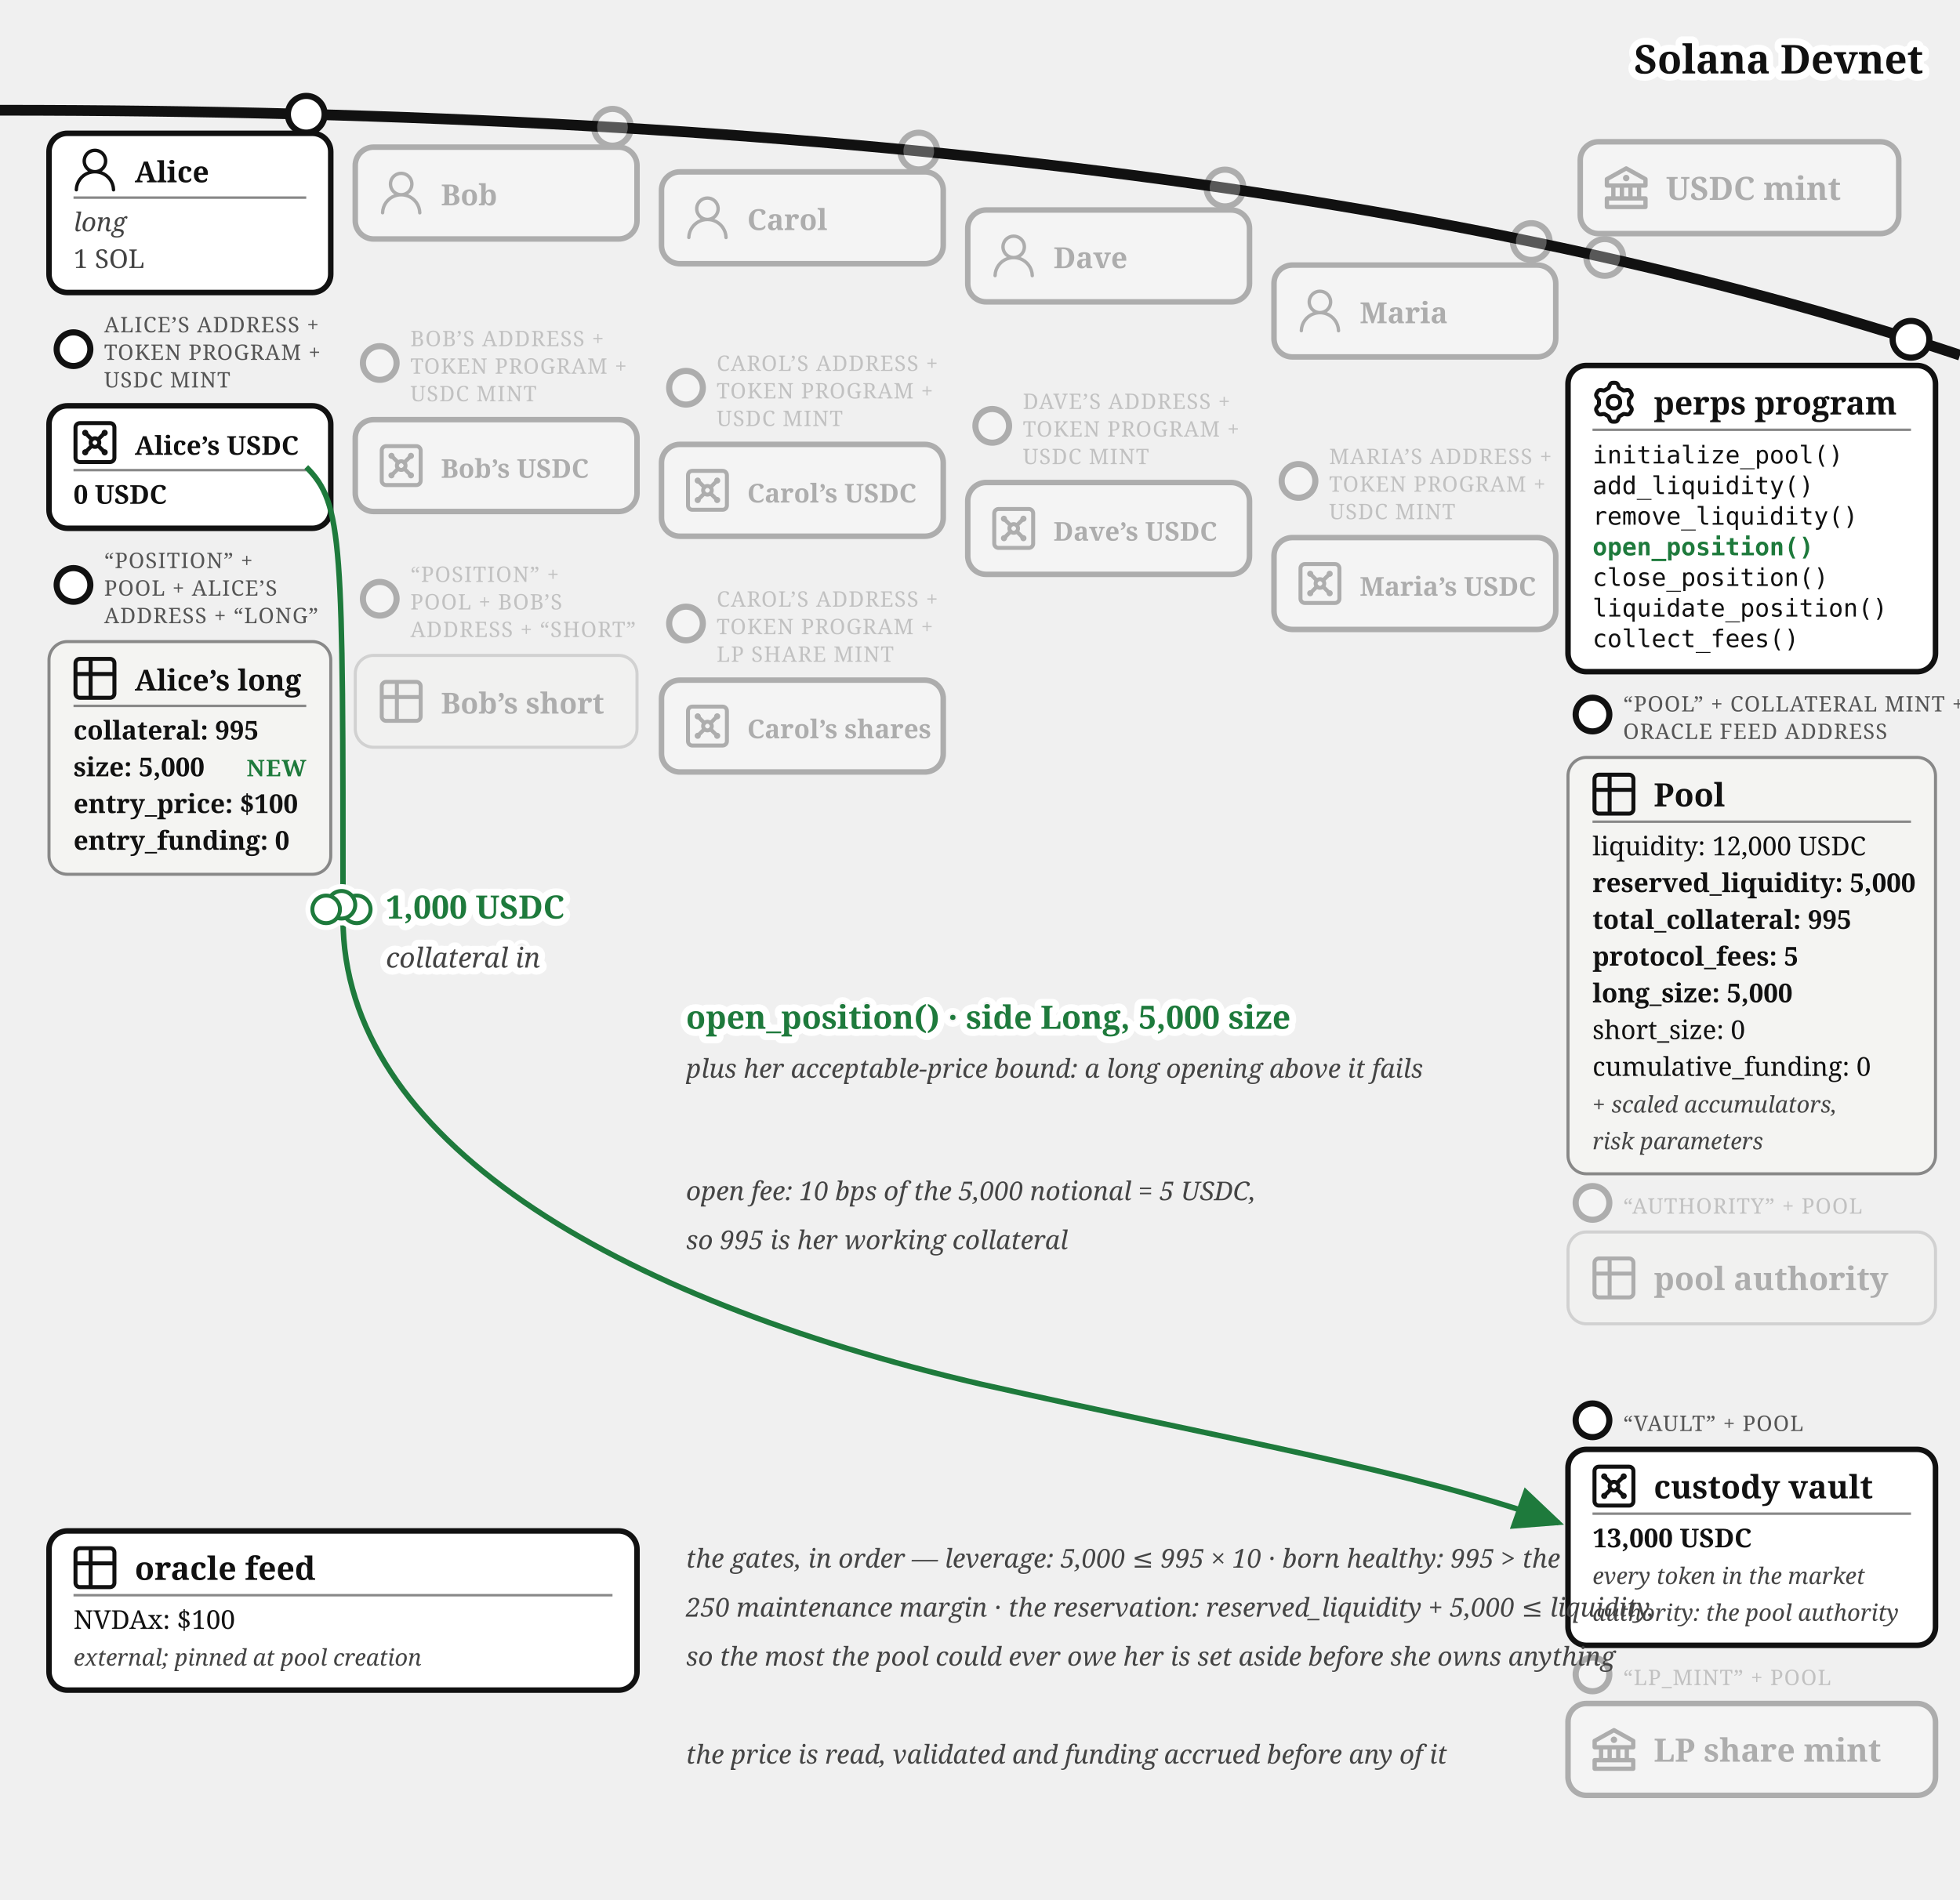
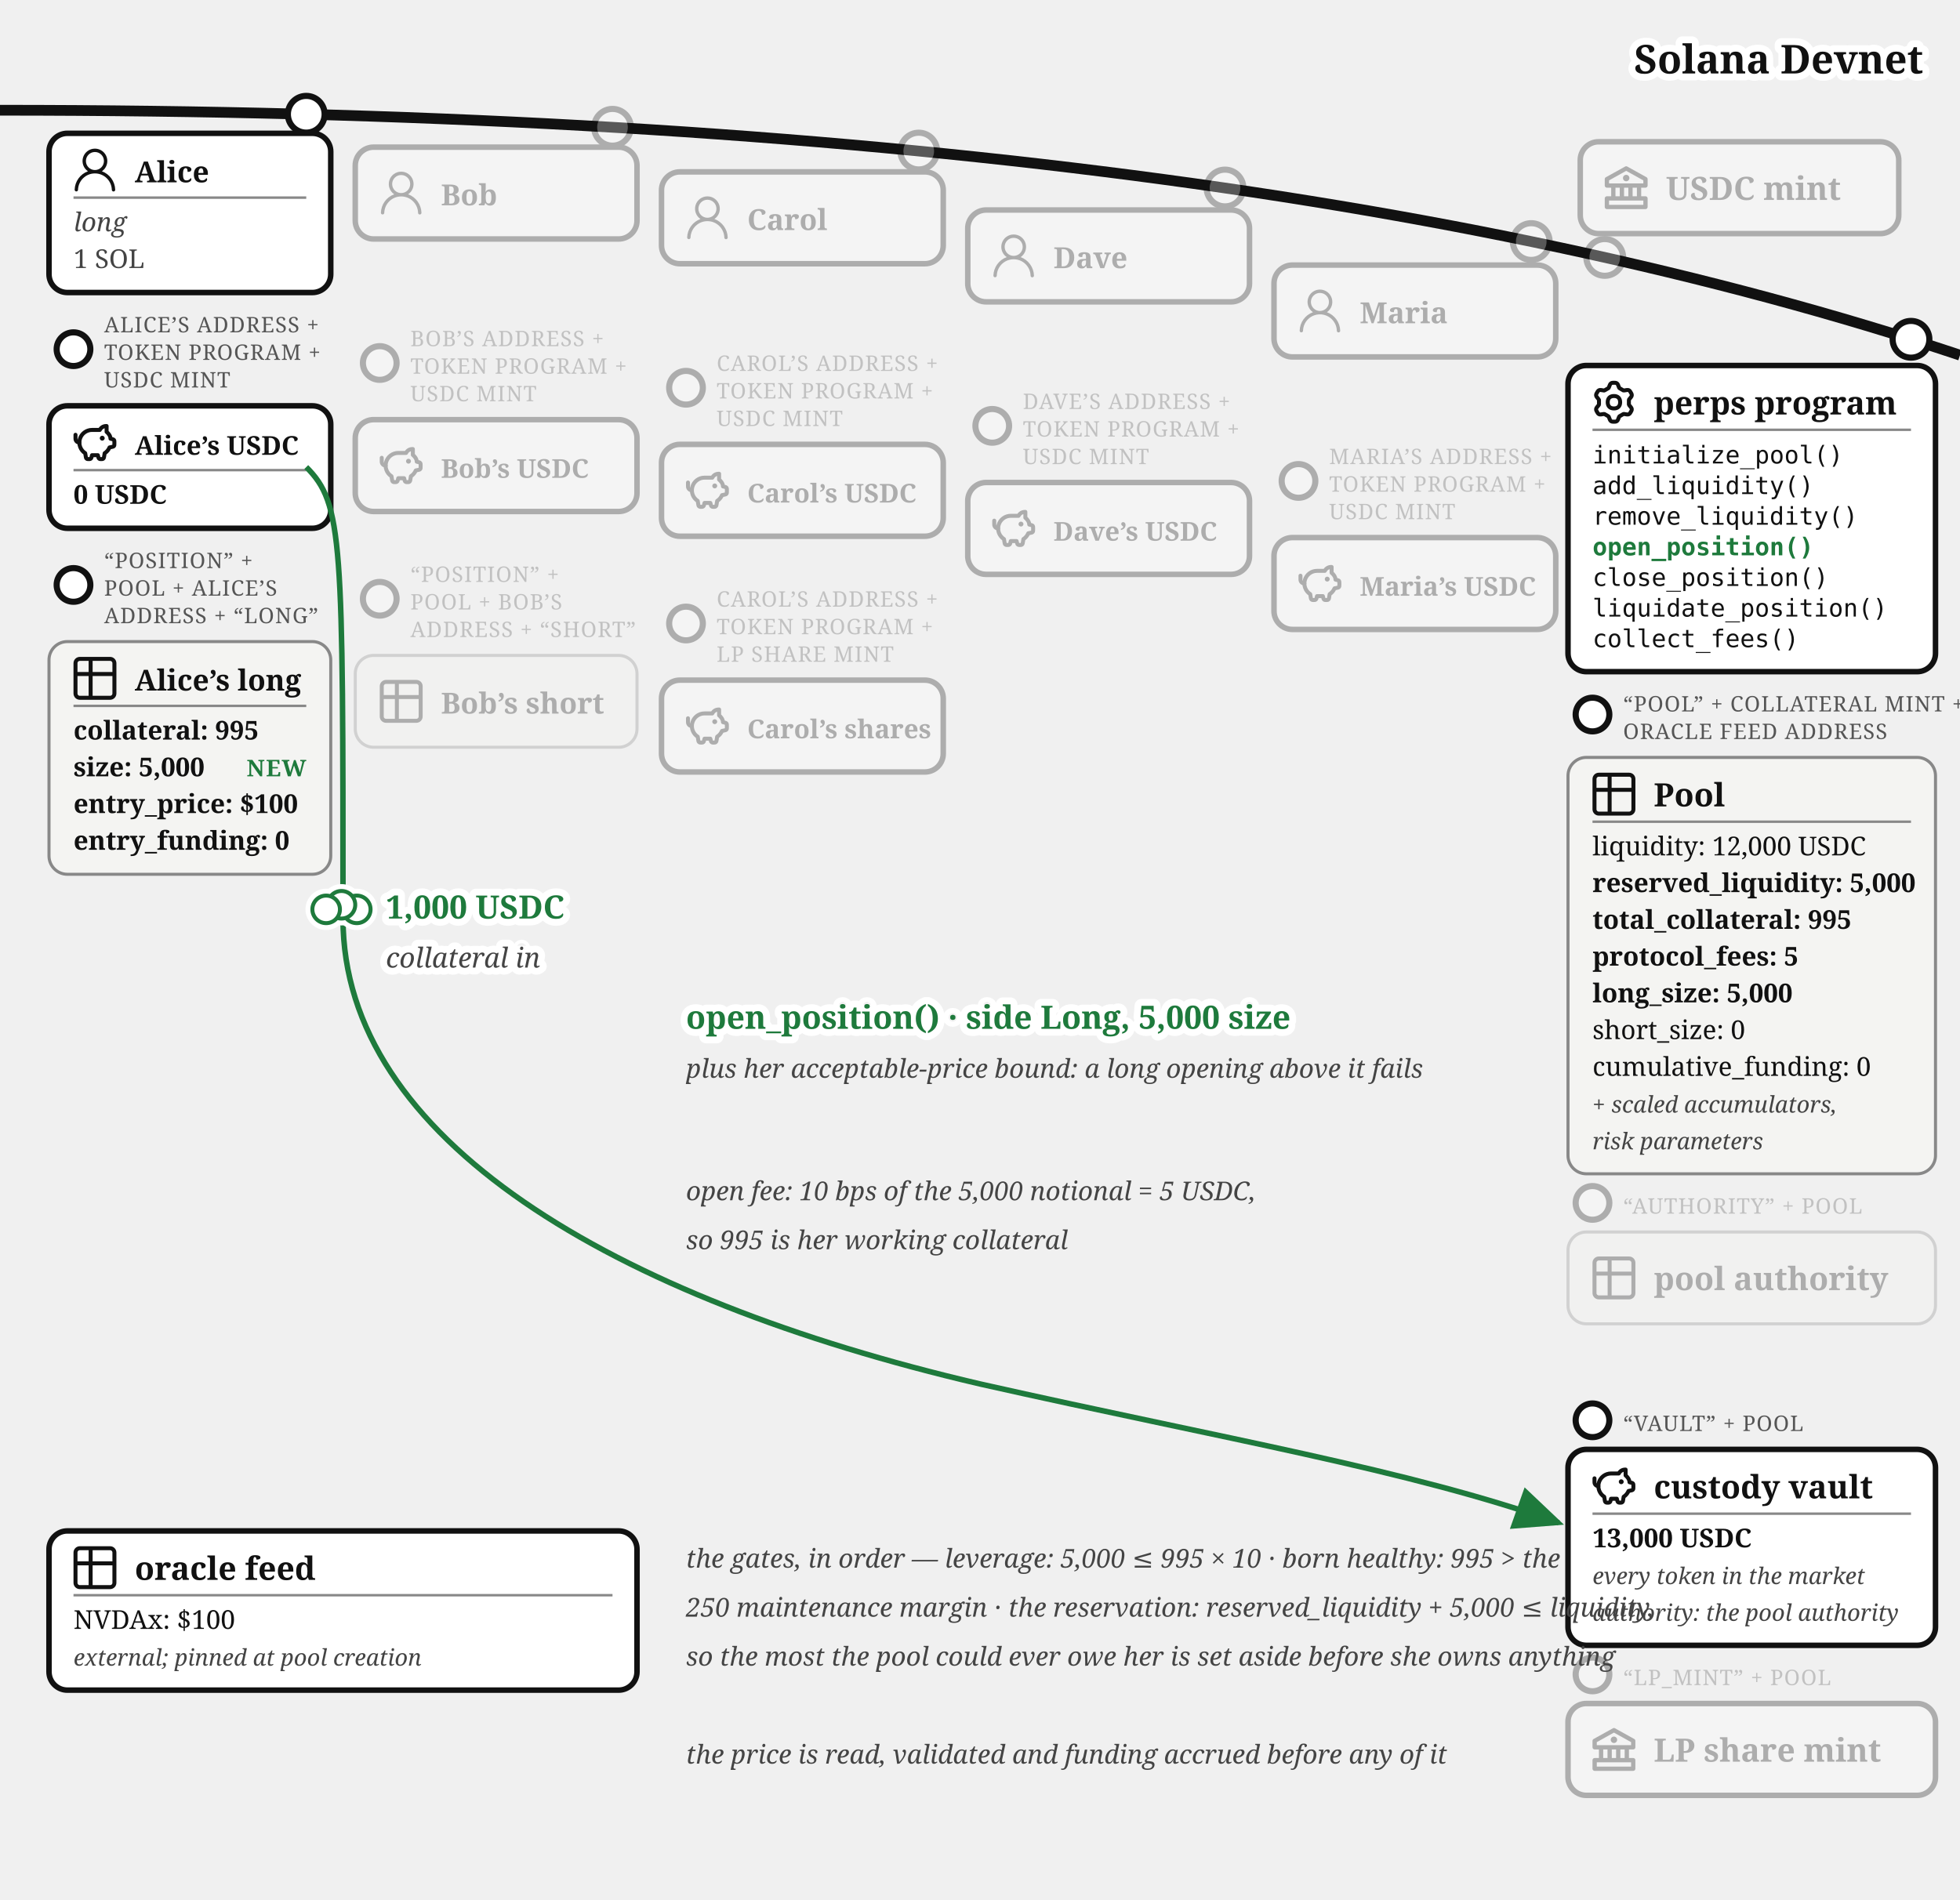
<svg xmlns="http://www.w3.org/2000/svg" viewBox="0 0 640 620.37" font-family="Georgia, serif" fill="#111">
  <defs>
    <marker id="perps-open-arr" markerWidth="9" markerHeight="8" refX="8" refY="4" orient="auto">
      <path d="M0,0 L9,4 L0,8 z" fill="#1e7a3c" />
    </marker>
    <marker id="perps-open-arr-grey" markerWidth="9" markerHeight="8" refX="8" refY="4" orient="auto">
      <path d="M0,0 L9,4 L0,8 z" fill="#777" />
    </marker>
  </defs>
  <path d="M 0,36 Q 400,36 640,116" fill="none" stroke="#111" stroke-width="3.5" />
  <text stroke="#fff" stroke-width="4.5" paint-order="stroke" stroke-linejoin="round" x="628" y="24" font-size="13" fill="#111" font-weight="bold" text-anchor="end">Solana Devnet</text>
  <g opacity="0.3">
    <circle cx="524" cy="84.073" r="6" fill="#fff" stroke="#111" stroke-width="2" />
    <rect x="516" y="46.299" width="104" height="30" rx="6" fill="#fff" stroke="#111" stroke-width="1.8" />
    <g transform="translate(524,54.3)">
      <g transform="translate(-1.4,-1.401) scale(0.7)" fill="#111">
        <path d="m21.49 7.13l-9-5a.99.99 0 0 0-.97 0l-9.01 5C2.19 7.31 2 7.64 2 8v3c0 .55.45 1 1 1h2v4H3c-.55 0-1 .45-1 1v4c0 .55.45 1 1 1h18c.55 0 1-.45 1-1v-4c0-.55-.45-1-1-1h-2v-4h2c.55 0 1-.45 1-1V8a1 1 0 0 0-.51-.87M7 12h2v4H7zm6 0v4h-2v-4zm7 6v2H4v-2zm-3-2h-2v-4h2zm3-6H4V8.59l8-4.44l8 4.44z" />
        <path d="M12 6a1.5 1.5 0 1 0 0 3a1.5 1.5 0 1 0 0-3" />
      </g>
    </g>
    <text x="544" y="65.3" font-size="10.5" font-weight="bold">USDC mint</text>
  </g>
  <g>
    <circle cx="100" cy="37.317" r="6" fill="#fff" stroke="#111" stroke-width="2" />
    <rect x="16" y="43.542" width="92" height="52" rx="6" fill="#fff" stroke="#111" stroke-width="1.8" />
    <g transform="translate(24,48.5425)">
      <g transform="translate(-1.835,-1.841) scale(0.736)" fill="#111">
        <path d="M12 2.5a5.5 5.5 0 0 1 3.096 10.047a9.005 9.005 0 0 1 5.9 8.181a.75.75 0 1 1-1.499.044a7.5 7.5 0 0 0-14.993 0a.75.75 0 0 1-1.5-.045a9.005 9.005 0 0 1 5.9-8.18A5.5 5.5 0 0 1 12 2.5M8 8a4 4 0 1 0 8 0a4 4 0 0 0-8 0" />
      </g>
    </g>
    <text x="44" y="59.542" font-size="9.5" font-weight="bold">Alice</text>
    <line x1="24" y1="64.543" x2="100" y2="64.543" stroke="#888" stroke-width="0.8" />
    <text x="24" y="75.543" font-size="8.5" font-style="italic" fill="#444">long</text>
    <text x="24" y="87.543" font-size="8.5" fill="#444">1 SOL</text>
  </g>
  <g>
    <circle cx="24" cy="114.042" r="5.5" fill="#fff" stroke="#111" stroke-width="2" />
    <text x="34" y="108.542" font-size="7" letter-spacing="0.3" fill="#555">ALICE’S ADDRESS +</text>
    <text x="34" y="117.542" font-size="7" letter-spacing="0.3" fill="#555">TOKEN PROGRAM +</text>
    <text x="34" y="126.542" font-size="7" letter-spacing="0.3" fill="#555">USDC MINT</text>
    <rect x="16" y="132.542" width="92" height="40" rx="6" fill="#fff" stroke="#111" stroke-width="1.8" />
    <g transform="translate(24,137.542)">
-       <g transform="translate(-1.467,-1.467) scale(0.706)" fill="none" stroke="#111" stroke-linecap="round" stroke-linejoin="round" stroke-width="1.843">
-         <path d="M5 3h14a2 2 0 0 1 2 2v14a2 2 0 0 1-2 2H5a2 2 0 0 1-2-2V5a2 2 0 0 1 2-2z" />
-         <circle cx="7.5" cy="7.5" r=".5" fill="#111" />
-         <path d="m7.9 7.9l2.7 2.7" />
-         <circle cx="16.5" cy="7.5" r=".5" fill="#111" />
-         <path d="m13.4 10.6l2.7-2.7" />
-         <circle cx="7.5" cy="16.5" r=".5" fill="#111" />
-         <path d="m7.9 16.1l2.7-2.7" />
-         <circle cx="16.5" cy="16.5" r=".5" fill="#111" />
-         <path d="m13.4 13.4l2.7 2.7" />
-         <circle cx="12" cy="12" r="2" />
+       <g transform="translate(-0.62,-0.62) scale(0.635)" fill="none" stroke="#111" stroke-linecap="round" stroke-linejoin="round" stroke-width="2.047">
+         <path d="M14.5 5.5h-4A6.5 6.5 0 0 0 7 17.478l.288 1.738c.07.423.105.635.202.798a1 1 0 0 0 .49.416c.178.07.392.07.822.07c.397 0 .596 0 .764-.062a1 1 0 0 0 .479-.374c.1-.148.15-.34.246-.727l.209-.837h3l.21.837c.096.386.144.58.245.727a1 1 0 0 0 .479.374c.168.062.367.062.764.062c.43 0 .644 0 .821-.07a1 1 0 0 0 .49-.416c.098-.163.133-.375.203-.798L17 17.478a6.5 6.5 0 0 0 2.502-2.978l.89-.178c.77-.154 1.155-.231 1.381-.508c.227-.276.227-.669.227-1.453v-.3c0-.75 0-1.124-.212-1.396c-.212-.27-.575-.362-1.303-.544L20 10c0-1.5-1.167-2.833-2-3.5v-3h-.264c-1.37 0-2.623.774-3.236 2" />
+         <path d="M15.875 9.75h-.125m.25 0a.25.25 0 1 1-.5 0a.25.25 0 0 1 .5 0M2 8v2a2 2 0 0 0 2 2" />
      </g>
    </g>
    <text x="44" y="148.542" font-size="8.5" font-weight="bold">Alice’s USDC</text>
    <line x1="24" y1="153.542" x2="100" y2="153.542" stroke="#888" stroke-width="0.8" />
    <text x="24" y="164.542" font-size="8.5" font-weight="bold">0 USDC</text>
  </g>
  <g>
    <circle cx="24" cy="191.042" r="5.5" fill="#fff" stroke="#111" stroke-width="2" />
    <text x="34" y="185.542" font-size="7" letter-spacing="0.3" fill="#555">“POSITION” +</text>
    <text x="34" y="194.542" font-size="7" letter-spacing="0.3" fill="#555">POOL + ALICE’S</text>
    <text x="34" y="203.542" font-size="7" letter-spacing="0.3" fill="#555">ADDRESS + “LONG”</text>
    <rect x="16" y="209.542" width="92" height="76" rx="6" fill="#f4f4f2" stroke="#888" />
    <g transform="translate(24,214.542)">
      <g transform="translate(-1.467,-1.467) scale(0.706)" fill="none" stroke="#111" stroke-linecap="round" stroke-linejoin="round" stroke-width="1.843">
        <path d="M3 5a2 2 0 0 1 2-2h14a2 2 0 0 1 2 2v14a2 2 0 0 1-2 2H5a2 2 0 0 1-2-2zm0 5h18M10 3v18" />
      </g>
    </g>
    <text x="44" y="225.542" font-size="9.5" font-weight="bold">Alice’s long</text>
    <line x1="24" y1="230.542" x2="100" y2="230.542" stroke="#888" stroke-width="0.8" />
    <text x="24" y="241.542" font-size="8.5" font-weight="bold">collateral: 995</text>
    <text x="24" y="253.542" font-size="8.5" font-weight="bold">size: 5,000</text>
    <text x="24" y="265.542" font-size="8.5" font-weight="bold">entry_price: $100</text>
    <text x="24" y="277.542" font-size="8.5" font-weight="bold">entry_funding: 0</text>
    <text x="100" y="253.542" font-size="7.5" letter-spacing="0.4" font-weight="bold" fill="#1e7a3c" text-anchor="end">NEW</text>
  </g>
  <g opacity="0.3">
    <circle cx="200" cy="41.573" r="6" fill="#fff" stroke="#111" stroke-width="2" />
    <rect x="116" y="48.056" width="92" height="30" rx="6" fill="#fff" stroke="#111" stroke-width="1.8" />
    <g transform="translate(124,56.06)">
      <g transform="translate(-1.835,-1.841) scale(0.736)" fill="#111">
        <path d="M12 2.5a5.5 5.5 0 0 1 3.096 10.047a9.005 9.005 0 0 1 5.9 8.181a.75.75 0 1 1-1.499.044a7.5 7.5 0 0 0-14.993 0a.75.75 0 0 1-1.5-.045a9.005 9.005 0 0 1 5.9-8.18A5.5 5.5 0 0 1 12 2.5M8 8a4 4 0 1 0 8 0a4 4 0 0 0-8 0" />
      </g>
    </g>
    <text x="144" y="67.06" font-size="9.5" font-weight="bold">Bob</text>
  </g>
  <g opacity="0.3">
    <circle cx="124" cy="118.556" r="5.5" fill="#fff" stroke="#111" stroke-width="2" />
    <text x="134" y="113.056" font-size="7" letter-spacing="0.3" fill="#555">BOB’S ADDRESS +</text>
    <text x="134" y="122.056" font-size="7" letter-spacing="0.3" fill="#555">TOKEN PROGRAM +</text>
    <text x="134" y="131.056" font-size="7" letter-spacing="0.3" fill="#555">USDC MINT</text>
    <rect x="116" y="137.056" width="92" height="30" rx="6" fill="#fff" stroke="#111" stroke-width="1.8" />
    <g transform="translate(124,145.06)">
-       <g transform="translate(-1.467,-1.467) scale(0.706)" fill="none" stroke="#111" stroke-linecap="round" stroke-linejoin="round" stroke-width="1.843">
-         <path d="M5 3h14a2 2 0 0 1 2 2v14a2 2 0 0 1-2 2H5a2 2 0 0 1-2-2V5a2 2 0 0 1 2-2z" />
-         <circle cx="7.5" cy="7.5" r=".5" fill="#111" />
-         <path d="m7.9 7.9l2.7 2.7" />
-         <circle cx="16.5" cy="7.5" r=".5" fill="#111" />
-         <path d="m13.4 10.6l2.7-2.7" />
-         <circle cx="7.5" cy="16.5" r=".5" fill="#111" />
-         <path d="m7.9 16.1l2.7-2.7" />
-         <circle cx="16.5" cy="16.5" r=".5" fill="#111" />
-         <path d="m13.4 13.4l2.7 2.7" />
-         <circle cx="12" cy="12" r="2" />
+       <g transform="translate(-0.62,-0.62) scale(0.635)" fill="none" stroke="#111" stroke-linecap="round" stroke-linejoin="round" stroke-width="2.047">
+         <path d="M14.5 5.5h-4A6.5 6.5 0 0 0 7 17.478l.288 1.738c.07.423.105.635.202.798a1 1 0 0 0 .49.416c.178.07.392.07.822.07c.397 0 .596 0 .764-.062a1 1 0 0 0 .479-.374c.1-.148.15-.34.246-.727l.209-.837h3l.21.837c.096.386.144.58.245.727a1 1 0 0 0 .479.374c.168.062.367.062.764.062c.43 0 .644 0 .821-.07a1 1 0 0 0 .49-.416c.098-.163.133-.375.203-.798L17 17.478a6.5 6.5 0 0 0 2.502-2.978l.89-.178c.77-.154 1.155-.231 1.381-.508c.227-.276.227-.669.227-1.453v-.3c0-.75 0-1.124-.212-1.396c-.212-.27-.575-.362-1.303-.544L20 10c0-1.5-1.167-2.833-2-3.5v-3h-.264c-1.37 0-2.623.774-3.236 2" />
+         <path d="M15.875 9.75h-.125m.25 0a.25.25 0 1 1-.5 0a.25.25 0 0 1 .5 0M2 8v2a2 2 0 0 0 2 2" />
      </g>
    </g>
    <text x="144" y="156.06" font-size="8.5" font-weight="bold">Bob’s USDC</text>
  </g>
  <g opacity="0.3">
    <circle cx="300" cy="49.34" r="6" fill="#fff" stroke="#111" stroke-width="2" />
    <rect x="216" y="56.135" width="92" height="30" rx="6" fill="#fff" stroke="#111" stroke-width="1.8" />
    <g transform="translate(224,64.13)">
      <g transform="translate(-1.835,-1.841) scale(0.736)" fill="#111">
        <path d="M12 2.5a5.5 5.5 0 0 1 3.096 10.047a9.005 9.005 0 0 1 5.9 8.181a.75.75 0 1 1-1.499.044a7.5 7.5 0 0 0-14.993 0a.75.75 0 0 1-1.5-.045a9.005 9.005 0 0 1 5.9-8.18A5.5 5.5 0 0 1 12 2.5M8 8a4 4 0 1 0 8 0a4 4 0 0 0-8 0" />
      </g>
    </g>
    <text x="244" y="75.13" font-size="9.5" font-weight="bold">Carol</text>
  </g>
  <g opacity="0.3">
    <circle cx="224" cy="126.635" r="5.5" fill="#fff" stroke="#111" stroke-width="2" />
    <text x="234" y="121.135" font-size="7" letter-spacing="0.3" fill="#555">CAROL’S ADDRESS +</text>
    <text x="234" y="130.135" font-size="7" letter-spacing="0.3" fill="#555">TOKEN PROGRAM +</text>
    <text x="234" y="139.135" font-size="7" letter-spacing="0.3" fill="#555">USDC MINT</text>
    <rect x="216" y="145.135" width="92" height="30" rx="6" fill="#fff" stroke="#111" stroke-width="1.8" />
    <g transform="translate(224,153.13)">
-       <g transform="translate(-1.467,-1.467) scale(0.706)" fill="none" stroke="#111" stroke-linecap="round" stroke-linejoin="round" stroke-width="1.843">
-         <path d="M5 3h14a2 2 0 0 1 2 2v14a2 2 0 0 1-2 2H5a2 2 0 0 1-2-2V5a2 2 0 0 1 2-2z" />
-         <circle cx="7.5" cy="7.5" r=".5" fill="#111" />
-         <path d="m7.9 7.9l2.7 2.7" />
-         <circle cx="16.5" cy="7.5" r=".5" fill="#111" />
-         <path d="m13.4 10.6l2.7-2.7" />
-         <circle cx="7.5" cy="16.5" r=".5" fill="#111" />
-         <path d="m7.9 16.1l2.7-2.7" />
-         <circle cx="16.5" cy="16.5" r=".5" fill="#111" />
-         <path d="m13.4 13.4l2.7 2.7" />
-         <circle cx="12" cy="12" r="2" />
+       <g transform="translate(-0.62,-0.62) scale(0.635)" fill="none" stroke="#111" stroke-linecap="round" stroke-linejoin="round" stroke-width="2.047">
+         <path d="M14.5 5.5h-4A6.5 6.5 0 0 0 7 17.478l.288 1.738c.07.423.105.635.202.798a1 1 0 0 0 .49.416c.178.07.392.07.822.07c.397 0 .596 0 .764-.062a1 1 0 0 0 .479-.374c.1-.148.15-.34.246-.727l.209-.837h3l.21.837c.096.386.144.58.245.727a1 1 0 0 0 .479.374c.168.062.367.062.764.062c.43 0 .644 0 .821-.07a1 1 0 0 0 .49-.416c.098-.163.133-.375.203-.798L17 17.478a6.5 6.5 0 0 0 2.502-2.978l.89-.178c.77-.154 1.155-.231 1.381-.508c.227-.276.227-.669.227-1.453v-.3c0-.75 0-1.124-.212-1.396c-.212-.27-.575-.362-1.303-.544L20 10c0-1.5-1.167-2.833-2-3.5v-3h-.264c-1.37 0-2.623.774-3.236 2" />
+         <path d="M15.875 9.75h-.125m.25 0a.25.25 0 1 1-.5 0a.25.25 0 0 1 .5 0M2 8v2a2 2 0 0 0 2 2" />
      </g>
    </g>
    <text x="244" y="164.13" font-size="8.5" font-weight="bold">Carol’s USDC</text>
  </g>
  <g opacity="0.3">
    <circle cx="400" cy="61.403" r="6" fill="#fff" stroke="#111" stroke-width="2" />
    <rect x="316" y="68.585" width="92" height="30" rx="6" fill="#fff" stroke="#111" stroke-width="1.8" />
    <g transform="translate(324,76.58)">
      <g transform="translate(-1.835,-1.841) scale(0.736)" fill="#111">
        <path d="M12 2.5a5.5 5.5 0 0 1 3.096 10.047a9.005 9.005 0 0 1 5.9 8.181a.75.75 0 1 1-1.499.044a7.5 7.5 0 0 0-14.993 0a.75.75 0 0 1-1.5-.045a9.005 9.005 0 0 1 5.9-8.18A5.5 5.5 0 0 1 12 2.5M8 8a4 4 0 1 0 8 0a4 4 0 0 0-8 0" />
      </g>
    </g>
    <text x="344" y="87.58" font-size="9.5" font-weight="bold">Dave</text>
  </g>
  <g opacity="0.3">
    <circle cx="324" cy="139.085" r="5.5" fill="#fff" stroke="#111" stroke-width="2" />
    <text x="334" y="133.585" font-size="7" letter-spacing="0.3" fill="#555">DAVE’S ADDRESS +</text>
    <text x="334" y="142.585" font-size="7" letter-spacing="0.3" fill="#555">TOKEN PROGRAM +</text>
    <text x="334" y="151.585" font-size="7" letter-spacing="0.3" fill="#555">USDC MINT</text>
    <rect x="316" y="157.585" width="92" height="30" rx="6" fill="#fff" stroke="#111" stroke-width="1.8" />
    <g transform="translate(324,165.59)">
-       <g transform="translate(-1.467,-1.467) scale(0.706)" fill="none" stroke="#111" stroke-linecap="round" stroke-linejoin="round" stroke-width="1.843">
-         <path d="M5 3h14a2 2 0 0 1 2 2v14a2 2 0 0 1-2 2H5a2 2 0 0 1-2-2V5a2 2 0 0 1 2-2z" />
-         <circle cx="7.5" cy="7.5" r=".5" fill="#111" />
-         <path d="m7.9 7.9l2.7 2.7" />
-         <circle cx="16.5" cy="7.5" r=".5" fill="#111" />
-         <path d="m13.4 10.6l2.7-2.7" />
-         <circle cx="7.5" cy="16.5" r=".5" fill="#111" />
-         <path d="m7.9 16.1l2.7-2.7" />
-         <circle cx="16.5" cy="16.5" r=".5" fill="#111" />
-         <path d="m13.4 13.4l2.7 2.7" />
-         <circle cx="12" cy="12" r="2" />
+       <g transform="translate(-0.62,-0.62) scale(0.635)" fill="none" stroke="#111" stroke-linecap="round" stroke-linejoin="round" stroke-width="2.047">
+         <path d="M14.5 5.5h-4A6.5 6.5 0 0 0 7 17.478l.288 1.738c.07.423.105.635.202.798a1 1 0 0 0 .49.416c.178.07.392.07.822.07c.397 0 .596 0 .764-.062a1 1 0 0 0 .479-.374c.1-.148.15-.34.246-.727l.209-.837h3l.21.837c.096.386.144.58.245.727a1 1 0 0 0 .479.374c.168.062.367.062.764.062c.43 0 .644 0 .821-.07a1 1 0 0 0 .49-.416c.098-.163.133-.375.203-.798L17 17.478a6.5 6.5 0 0 0 2.502-2.978l.89-.178c.77-.154 1.155-.231 1.381-.508c.227-.276.227-.669.227-1.453v-.3c0-.75 0-1.124-.212-1.396c-.212-.27-.575-.362-1.303-.544L20 10c0-1.5-1.167-2.833-2-3.5v-3h-.264c-1.37 0-2.623.774-3.236 2" />
+         <path d="M15.875 9.75h-.125m.25 0a.25.25 0 1 1-.5 0a.25.25 0 0 1 .5 0M2 8v2a2 2 0 0 0 2 2" />
      </g>
    </g>
    <text x="344" y="176.59" font-size="8.5" font-weight="bold">Dave’s USDC</text>
  </g>
  <g opacity="0.3">
    <circle cx="500" cy="78.893" r="6" fill="#fff" stroke="#111" stroke-width="2" />
    <rect x="416" y="86.573" width="92" height="30" rx="6" fill="#fff" stroke="#111" stroke-width="1.8" />
    <g transform="translate(424,94.57)">
      <g transform="translate(-1.835,-1.841) scale(0.736)" fill="#111">
        <path d="M12 2.5a5.5 5.5 0 0 1 3.096 10.047a9.005 9.005 0 0 1 5.9 8.181a.75.75 0 1 1-1.499.044a7.5 7.5 0 0 0-14.993 0a.75.75 0 0 1-1.5-.045a9.005 9.005 0 0 1 5.9-8.18A5.5 5.5 0 0 1 12 2.5M8 8a4 4 0 1 0 8 0a4 4 0 0 0-8 0" />
      </g>
    </g>
    <text x="444" y="105.57" font-size="9.5" font-weight="bold">Maria</text>
  </g>
  <g opacity="0.3">
    <circle cx="424" cy="157.073" r="5.5" fill="#fff" stroke="#111" stroke-width="2" />
    <text x="434" y="151.573" font-size="7" letter-spacing="0.3" fill="#555">MARIA’S ADDRESS +</text>
    <text x="434" y="160.573" font-size="7" letter-spacing="0.3" fill="#555">TOKEN PROGRAM +</text>
    <text x="434" y="169.573" font-size="7" letter-spacing="0.3" fill="#555">USDC MINT</text>
    <rect x="416" y="175.573" width="92" height="30" rx="6" fill="#fff" stroke="#111" stroke-width="1.8" />
    <g transform="translate(424,183.57)">
-       <g transform="translate(-1.467,-1.467) scale(0.706)" fill="none" stroke="#111" stroke-linecap="round" stroke-linejoin="round" stroke-width="1.843">
-         <path d="M5 3h14a2 2 0 0 1 2 2v14a2 2 0 0 1-2 2H5a2 2 0 0 1-2-2V5a2 2 0 0 1 2-2z" />
-         <circle cx="7.5" cy="7.5" r=".5" fill="#111" />
-         <path d="m7.9 7.9l2.7 2.7" />
-         <circle cx="16.5" cy="7.5" r=".5" fill="#111" />
-         <path d="m13.4 10.6l2.7-2.7" />
-         <circle cx="7.5" cy="16.5" r=".5" fill="#111" />
-         <path d="m7.9 16.1l2.7-2.7" />
-         <circle cx="16.5" cy="16.5" r=".5" fill="#111" />
-         <path d="m13.4 13.4l2.7 2.7" />
-         <circle cx="12" cy="12" r="2" />
+       <g transform="translate(-0.62,-0.62) scale(0.635)" fill="none" stroke="#111" stroke-linecap="round" stroke-linejoin="round" stroke-width="2.047">
+         <path d="M14.5 5.5h-4A6.5 6.5 0 0 0 7 17.478l.288 1.738c.07.423.105.635.202.798a1 1 0 0 0 .49.416c.178.07.392.07.822.07c.397 0 .596 0 .764-.062a1 1 0 0 0 .479-.374c.1-.148.15-.34.246-.727l.209-.837h3l.21.837c.096.386.144.58.245.727a1 1 0 0 0 .479.374c.168.062.367.062.764.062c.43 0 .644 0 .821-.07a1 1 0 0 0 .49-.416c.098-.163.133-.375.203-.798L17 17.478a6.5 6.5 0 0 0 2.502-2.978l.89-.178c.77-.154 1.155-.231 1.381-.508c.227-.276.227-.669.227-1.453v-.3c0-.75 0-1.124-.212-1.396c-.212-.27-.575-.362-1.303-.544L20 10c0-1.5-1.167-2.833-2-3.5v-3h-.264c-1.37 0-2.623.774-3.236 2" />
+         <path d="M15.875 9.75h-.125m.25 0a.25.25 0 1 1-.5 0a.25.25 0 0 1 .5 0M2 8v2a2 2 0 0 0 2 2" />
      </g>
    </g>
    <text x="444" y="194.57" font-size="8.5" font-weight="bold">Maria’s USDC</text>
  </g>
  <g opacity="0.3">
    <circle cx="124" cy="195.556" r="5.5" fill="#fff" stroke="#111" stroke-width="2" />
    <text x="134" y="190.056" font-size="7" letter-spacing="0.3" fill="#555">“POSITION” +</text>
    <text x="134" y="199.056" font-size="7" letter-spacing="0.3" fill="#555">POOL + BOB’S</text>
    <text x="134" y="208.056" font-size="7" letter-spacing="0.3" fill="#555">ADDRESS + “SHORT”</text>
    <rect x="116" y="214.056" width="92" height="30" rx="6" fill="#f4f4f2" stroke="#888" />
    <g transform="translate(124,222.06)">
      <g transform="translate(-1.467,-1.467) scale(0.706)" fill="none" stroke="#111" stroke-linecap="round" stroke-linejoin="round" stroke-width="1.843">
        <path d="M3 5a2 2 0 0 1 2-2h14a2 2 0 0 1 2 2v14a2 2 0 0 1-2 2H5a2 2 0 0 1-2-2zm0 5h18M10 3v18" />
      </g>
    </g>
    <text x="144" y="233.06" font-size="9.5" font-weight="bold">Bob’s short</text>
  </g>
  <g opacity="0.3">
    <circle cx="224" cy="203.635" r="5.5" fill="#fff" stroke="#111" stroke-width="2" />
    <text x="234" y="198.135" font-size="7" letter-spacing="0.3" fill="#555">CAROL’S ADDRESS +</text>
    <text x="234" y="207.135" font-size="7" letter-spacing="0.3" fill="#555">TOKEN PROGRAM +</text>
    <text x="234" y="216.135" font-size="7" letter-spacing="0.3" fill="#555">LP SHARE MINT</text>
    <rect x="216" y="222.135" width="92" height="30" rx="6" fill="#fff" stroke="#111" stroke-width="1.8" />
    <g transform="translate(224,230.13)">
-       <g transform="translate(-1.467,-1.467) scale(0.706)" fill="none" stroke="#111" stroke-linecap="round" stroke-linejoin="round" stroke-width="1.843">
-         <path d="M5 3h14a2 2 0 0 1 2 2v14a2 2 0 0 1-2 2H5a2 2 0 0 1-2-2V5a2 2 0 0 1 2-2z" />
-         <circle cx="7.5" cy="7.5" r=".5" fill="#111" />
-         <path d="m7.9 7.9l2.7 2.7" />
-         <circle cx="16.5" cy="7.5" r=".5" fill="#111" />
-         <path d="m13.4 10.6l2.7-2.7" />
-         <circle cx="7.5" cy="16.5" r=".5" fill="#111" />
-         <path d="m7.9 16.1l2.7-2.7" />
-         <circle cx="16.5" cy="16.5" r=".5" fill="#111" />
-         <path d="m13.4 13.4l2.7 2.7" />
-         <circle cx="12" cy="12" r="2" />
+       <g transform="translate(-0.62,-0.62) scale(0.635)" fill="none" stroke="#111" stroke-linecap="round" stroke-linejoin="round" stroke-width="2.047">
+         <path d="M14.5 5.5h-4A6.5 6.5 0 0 0 7 17.478l.288 1.738c.07.423.105.635.202.798a1 1 0 0 0 .49.416c.178.07.392.07.822.07c.397 0 .596 0 .764-.062a1 1 0 0 0 .479-.374c.1-.148.15-.34.246-.727l.209-.837h3l.21.837c.096.386.144.58.245.727a1 1 0 0 0 .479.374c.168.062.367.062.764.062c.43 0 .644 0 .821-.07a1 1 0 0 0 .49-.416c.098-.163.133-.375.203-.798L17 17.478a6.5 6.5 0 0 0 2.502-2.978l.89-.178c.77-.154 1.155-.231 1.381-.508c.227-.276.227-.669.227-1.453v-.3c0-.75 0-1.124-.212-1.396c-.212-.27-.575-.362-1.303-.544L20 10c0-1.5-1.167-2.833-2-3.5v-3h-.264c-1.37 0-2.623.774-3.236 2" />
+         <path d="M15.875 9.75h-.125m.25 0a.25.25 0 1 1-.5 0a.25.25 0 0 1 .5 0M2 8v2a2 2 0 0 0 2 2" />
      </g>
    </g>
    <text x="244" y="241.13" font-size="8.5" font-weight="bold">Carol’s shares</text>
  </g>
  <g>
    <circle cx="624" cy="110.812" r="6" fill="#fff" stroke="#111" stroke-width="2" />
    <rect x="512" y="119.37" width="120" height="100" rx="6" fill="#fff" stroke="#111" stroke-width="1.8" />
    <g transform="translate(520,124.37)">
      <g transform="translate(-0.113,-0.112) scale(1.016)" fill="none" stroke="#111" stroke-linecap="round" stroke-linejoin="round" stroke-width="1.28">
        <path d="M11.808 7.727c0 .05.017.1.048.14l.667.84a.96.96 0 0 1 .082 1.08l-.392.676a.96.96 0 0 1-.975.47l-1.063-.16a.23.23 0 0 0-.145.027l-1.26.727a.23.23 0 0 0-.096.112l-.392 1a.96.96 0 0 1-.893.611h-.782a.96.96 0 0 1-.893-.61l-.392-1a.23.23 0 0 0-.096-.113L3.967 10.8a.23.23 0 0 0-.145-.028l-1.063.162a.96.96 0 0 1-.976-.47l-.39-.677a.96.96 0 0 1 .08-1.08l.67-.84a.22.22 0 0 0 .05-.14V6.273c0-.05-.018-.1-.05-.14l-.67-.84a.96.96 0 0 1-.08-1.08l.39-.676a.96.96 0 0 1 .976-.47l1.06.16a.23.23 0 0 0 .145-.027l1.262-.73a.23.23 0 0 0 .096-.113l.394-.996A.96.96 0 0 1 6.61.75h.784a.96.96 0 0 1 .893.61l.392.997q.028.075.096.116l1.26.727a.23.23 0 0 0 .145.028l1.062-.162a.96.96 0 0 1 .976.47l.391.677a.96.96 0 0 1-.081 1.08l-.67.84a.22.22 0 0 0-.049.14v1.454Z" />
        <path d="M7 8.996c1.277 0 1.996-.719 1.996-1.996S8.277 5.004 7 5.004S5.004 5.723 5.004 7S5.723 8.996 7 8.996" />
      </g>
    </g>
    <text x="540" y="135.37" font-size="10.5" font-weight="bold">perps program</text>
    <line x1="520" y1="140.37" x2="624" y2="140.37" stroke="#888" stroke-width="0.8" />
    <text x="520" y="151.37" font-size="8" font-family="Menlo, monospace">initialize_pool()</text>
    <text x="520" y="161.37" font-size="8" font-family="Menlo, monospace">add_liquidity()</text>
    <text x="520" y="171.37" font-size="8" font-family="Menlo, monospace">remove_liquidity()</text>
    <text x="520" y="181.37" font-size="8" font-family="Menlo, monospace" font-weight="bold" fill="#1e7a3c">open_position()</text>
    <text x="520" y="191.37" font-size="8" font-family="Menlo, monospace">close_position()</text>
    <text x="520" y="201.37" font-size="8" font-family="Menlo, monospace">liquidate_position()</text>
    <text x="520" y="211.37" font-size="8" font-family="Menlo, monospace">collect_fees()</text>
  </g>
  <g>
    <circle cx="520" cy="233.37" r="5.5" fill="#fff" stroke="#111" stroke-width="2" />
    <text x="530" y="232.37" font-size="7" letter-spacing="0.3" fill="#555">“POOL” + COLLATERAL MINT +</text>
    <text x="530" y="241.37" font-size="7" letter-spacing="0.3" fill="#555">ORACLE FEED ADDRESS</text>
    <rect x="512" y="247.37" width="120" height="136" rx="6" fill="#f4f4f2" stroke="#888" />
    <g transform="translate(520,252.37)">
      <g transform="translate(-1.467,-1.467) scale(0.706)" fill="none" stroke="#111" stroke-linecap="round" stroke-linejoin="round" stroke-width="1.843">
        <path d="M3 5a2 2 0 0 1 2-2h14a2 2 0 0 1 2 2v14a2 2 0 0 1-2 2H5a2 2 0 0 1-2-2zm0 5h18M10 3v18" />
      </g>
    </g>
    <text x="540" y="263.37" font-size="10.5" font-weight="bold">Pool</text>
    <line x1="520" y1="268.37" x2="624" y2="268.37" stroke="#888" stroke-width="0.8" />
    <text x="520" y="279.37" font-size="8.5">liquidity: 12,000 USDC</text>
    <text x="520" y="291.37" font-size="8.5" font-weight="bold">reserved_liquidity: 5,000</text>
    <text x="520" y="303.37" font-size="8.5" font-weight="bold">total_collateral: 995</text>
    <text x="520" y="315.37" font-size="8.5" font-weight="bold">protocol_fees: 5</text>
    <text x="520" y="327.37" font-size="8.5" font-weight="bold">long_size: 5,000</text>
    <text x="520" y="339.37" font-size="8.5">short_size: 0</text>
    <text x="520" y="351.37" font-size="8.5">cumulative_funding: 0</text>
    <text x="520" y="363.37" font-size="7.5" font-style="italic" fill="#444">+ scaled accumulators,</text>
    <text x="520" y="375.37" font-size="7.5" font-style="italic" fill="#444">risk parameters</text>
  </g>
  <g opacity="0.3">
    <circle cx="520" cy="392.87" r="5.5" fill="#fff" stroke="#111" stroke-width="2" />
    <text x="530" y="396.37" font-size="7" letter-spacing="0.3" fill="#555">“AUTHORITY” + POOL</text>
    <rect x="512" y="402.37" width="120" height="30" rx="6" fill="#f4f4f2" stroke="#888" />
    <g transform="translate(520,410.37)">
      <g transform="translate(-1.467,-1.467) scale(0.706)" fill="none" stroke="#111" stroke-linecap="round" stroke-linejoin="round" stroke-width="1.843">
        <path d="M3 5a2 2 0 0 1 2-2h14a2 2 0 0 1 2 2v14a2 2 0 0 1-2 2H5a2 2 0 0 1-2-2zm0 5h18M10 3v18" />
      </g>
    </g>
    <text x="540" y="421.37" font-size="10.5" font-weight="bold">pool authority</text>
  </g>
  <g>
    <circle cx="520" cy="463.87" r="5.5" fill="#fff" stroke="#111" stroke-width="2" />
    <text x="530" y="467.37" font-size="7" letter-spacing="0.3" fill="#555">“VAULT” + POOL</text>
    <rect x="512" y="473.37" width="120" height="64" rx="6" fill="#fff" stroke="#111" stroke-width="1.8" />
    <g transform="translate(520,478.37)">
-       <g transform="translate(-1.467,-1.467) scale(0.706)" fill="none" stroke="#111" stroke-linecap="round" stroke-linejoin="round" stroke-width="1.843">
-         <path d="M5 3h14a2 2 0 0 1 2 2v14a2 2 0 0 1-2 2H5a2 2 0 0 1-2-2V5a2 2 0 0 1 2-2z" />
-         <circle cx="7.5" cy="7.5" r=".5" fill="#111" />
-         <path d="m7.9 7.9l2.7 2.7" />
-         <circle cx="16.5" cy="7.5" r=".5" fill="#111" />
-         <path d="m13.4 10.6l2.7-2.7" />
-         <circle cx="7.5" cy="16.5" r=".5" fill="#111" />
-         <path d="m7.9 16.1l2.7-2.7" />
-         <circle cx="16.5" cy="16.5" r=".5" fill="#111" />
-         <path d="m13.4 13.4l2.7 2.7" />
-         <circle cx="12" cy="12" r="2" />
+       <g transform="translate(-0.62,-0.62) scale(0.635)" fill="none" stroke="#111" stroke-linecap="round" stroke-linejoin="round" stroke-width="2.047">
+         <path d="M14.5 5.5h-4A6.5 6.5 0 0 0 7 17.478l.288 1.738c.07.423.105.635.202.798a1 1 0 0 0 .49.416c.178.07.392.07.822.07c.397 0 .596 0 .764-.062a1 1 0 0 0 .479-.374c.1-.148.15-.34.246-.727l.209-.837h3l.21.837c.096.386.144.58.245.727a1 1 0 0 0 .479.374c.168.062.367.062.764.062c.43 0 .644 0 .821-.07a1 1 0 0 0 .49-.416c.098-.163.133-.375.203-.798L17 17.478a6.5 6.5 0 0 0 2.502-2.978l.89-.178c.77-.154 1.155-.231 1.381-.508c.227-.276.227-.669.227-1.453v-.3c0-.75 0-1.124-.212-1.396c-.212-.27-.575-.362-1.303-.544L20 10c0-1.5-1.167-2.833-2-3.5v-3h-.264c-1.37 0-2.623.774-3.236 2" />
+         <path d="M15.875 9.75h-.125m.25 0a.25.25 0 1 1-.5 0a.25.25 0 0 1 .5 0M2 8v2a2 2 0 0 0 2 2" />
      </g>
    </g>
    <text x="540" y="489.37" font-size="10.5" font-weight="bold">custody vault</text>
    <line x1="520" y1="494.37" x2="624" y2="494.37" stroke="#888" stroke-width="0.8" />
    <text x="520" y="505.37" font-size="8.5" font-weight="bold">13,000 USDC</text>
    <text x="520" y="517.37" font-size="7.5" font-style="italic" fill="#444">every token in the market</text>
    <text x="520" y="529.37" font-size="7.5" font-style="italic" fill="#444">authority: the pool authority</text>
  </g>
  <g opacity="0.3">
    <circle cx="520" cy="546.87" r="5.5" fill="#fff" stroke="#111" stroke-width="2" />
    <text x="530" y="550.37" font-size="7" letter-spacing="0.3" fill="#555">“LP_MINT” + POOL</text>
    <rect x="512" y="556.37" width="120" height="30" rx="6" fill="#fff" stroke="#111" stroke-width="1.8" />
    <g transform="translate(520,564.37)">
      <g transform="translate(-1.4,-1.401) scale(0.7)" fill="#111">
        <path d="m21.49 7.13l-9-5a.99.99 0 0 0-.97 0l-9.01 5C2.19 7.31 2 7.64 2 8v3c0 .55.45 1 1 1h2v4H3c-.55 0-1 .45-1 1v4c0 .55.45 1 1 1h18c.55 0 1-.45 1-1v-4c0-.55-.45-1-1-1h-2v-4h2c.55 0 1-.45 1-1V8a1 1 0 0 0-.51-.87M7 12h2v4H7zm6 0v4h-2v-4zm7 6v2H4v-2zm-3-2h-2v-4h2zm3-6H4V8.59l8-4.44l8 4.44z" />
        <path d="M12 6a1.5 1.5 0 1 0 0 3a1.5 1.5 0 1 0 0-3" />
      </g>
    </g>
    <text x="540" y="575.37" font-size="10.5" font-weight="bold">LP share mint</text>
  </g>
  <g>
    <rect x="16" y="500" width="192" height="52" rx="6" fill="#fff" stroke="#111" stroke-width="1.8" />
    <g transform="translate(24,505)">
      <g transform="translate(-1.467,-1.467) scale(0.706)" fill="none" stroke="#111" stroke-linecap="round" stroke-linejoin="round" stroke-width="1.843">
        <path d="M3 5a2 2 0 0 1 2-2h14a2 2 0 0 1 2 2v14a2 2 0 0 1-2 2H5a2 2 0 0 1-2-2zm0 5h18M10 3v18" />
      </g>
    </g>
    <text x="44" y="516" font-size="10.5" font-weight="bold">oracle feed</text>
    <line x1="24" y1="521" x2="200" y2="521" stroke="#888" stroke-width="0.8" />
    <text x="24" y="532" font-size="8.5">NVDAx: $100</text>
    <text x="24" y="544" font-size="7.5" font-style="italic" fill="#444">external; pinned at pool creation</text>
  </g>
  <path d="M 100,152.542 C 112,164.542 112,176.542 112,300 C 112,372 200,424 320,452 C 400,470 460,480 509,497.37" fill="none" stroke="#1e7a3c" stroke-width="1.8" marker-end="url(#perps-open-arr)" />
  <text stroke="#fff" stroke-width="4.5" paint-order="stroke" stroke-linejoin="round" x="126" y="300" font-size="10.5" fill="#1e7a3c" font-weight="bold" text-anchor="start">1,000 USDC</text>
  <text stroke="#fff" stroke-width="4.5" paint-order="stroke" stroke-linejoin="round" x="126" y="316" font-size="9" fill="#444" font-style="italic" text-anchor="start">collateral in</text>
  <text stroke="#fff" stroke-width="4.5" paint-order="stroke" stroke-linejoin="round" x="224" y="336" font-size="10.5" fill="#1e7a3c" font-weight="bold" text-anchor="start">open_position() · side Long, 5,000 size</text>
  <text x="224" y="352" font-size="8.5" fill="#444" font-style="italic" text-anchor="start">plus her acceptable-price bound: a long opening above it fails</text>
  <text x="224" y="392" font-size="8.5" fill="#444" font-style="italic" text-anchor="start">open fee: 10 bps of the 5,000 notional = 5 USDC,</text>
  <text x="224" y="408" font-size="8.5" fill="#444" font-style="italic" text-anchor="start">so 995 is her working collateral</text>
  <text x="224" y="512" font-size="8.5" fill="#444" font-style="italic" text-anchor="start">the gates, in order — leverage: 5,000 ≤ 995 × 10 · born healthy: 995 &gt; the</text>
  <text x="224" y="528" font-size="8.5" fill="#444" font-style="italic" text-anchor="start">250 maintenance margin · the reservation: reserved_liquidity + 5,000 ≤ liquidity,</text>
  <text x="224" y="544" font-size="8.5" fill="#444" font-style="italic" text-anchor="start">so the most the pool could ever owe her is set aside before she owns anything</text>
  <text x="224" y="576" font-size="8.5" fill="#444" font-style="italic" text-anchor="start">the price is read, validated and funding accrued before any of it</text>
  <g class="coin" transform="translate(111.5,295.5)" fill="#fff">
    <g stroke="#fff" stroke-width="4.5">
      <circle cx="5" cy="1.5" r="4.5" />
      <circle cx="0" cy="0" r="4.5" />
      <circle cx="-5" cy="1.5" r="4.5" />
    </g>
    <g stroke="#1e7a3c" stroke-width="1.3">
      <circle cx="5" cy="1.5" r="4.5" />
      <circle cx="0" cy="0" r="4.5" />
      <circle cx="-5" cy="1.5" r="4.5" />
    </g>
  </g>
</svg>
